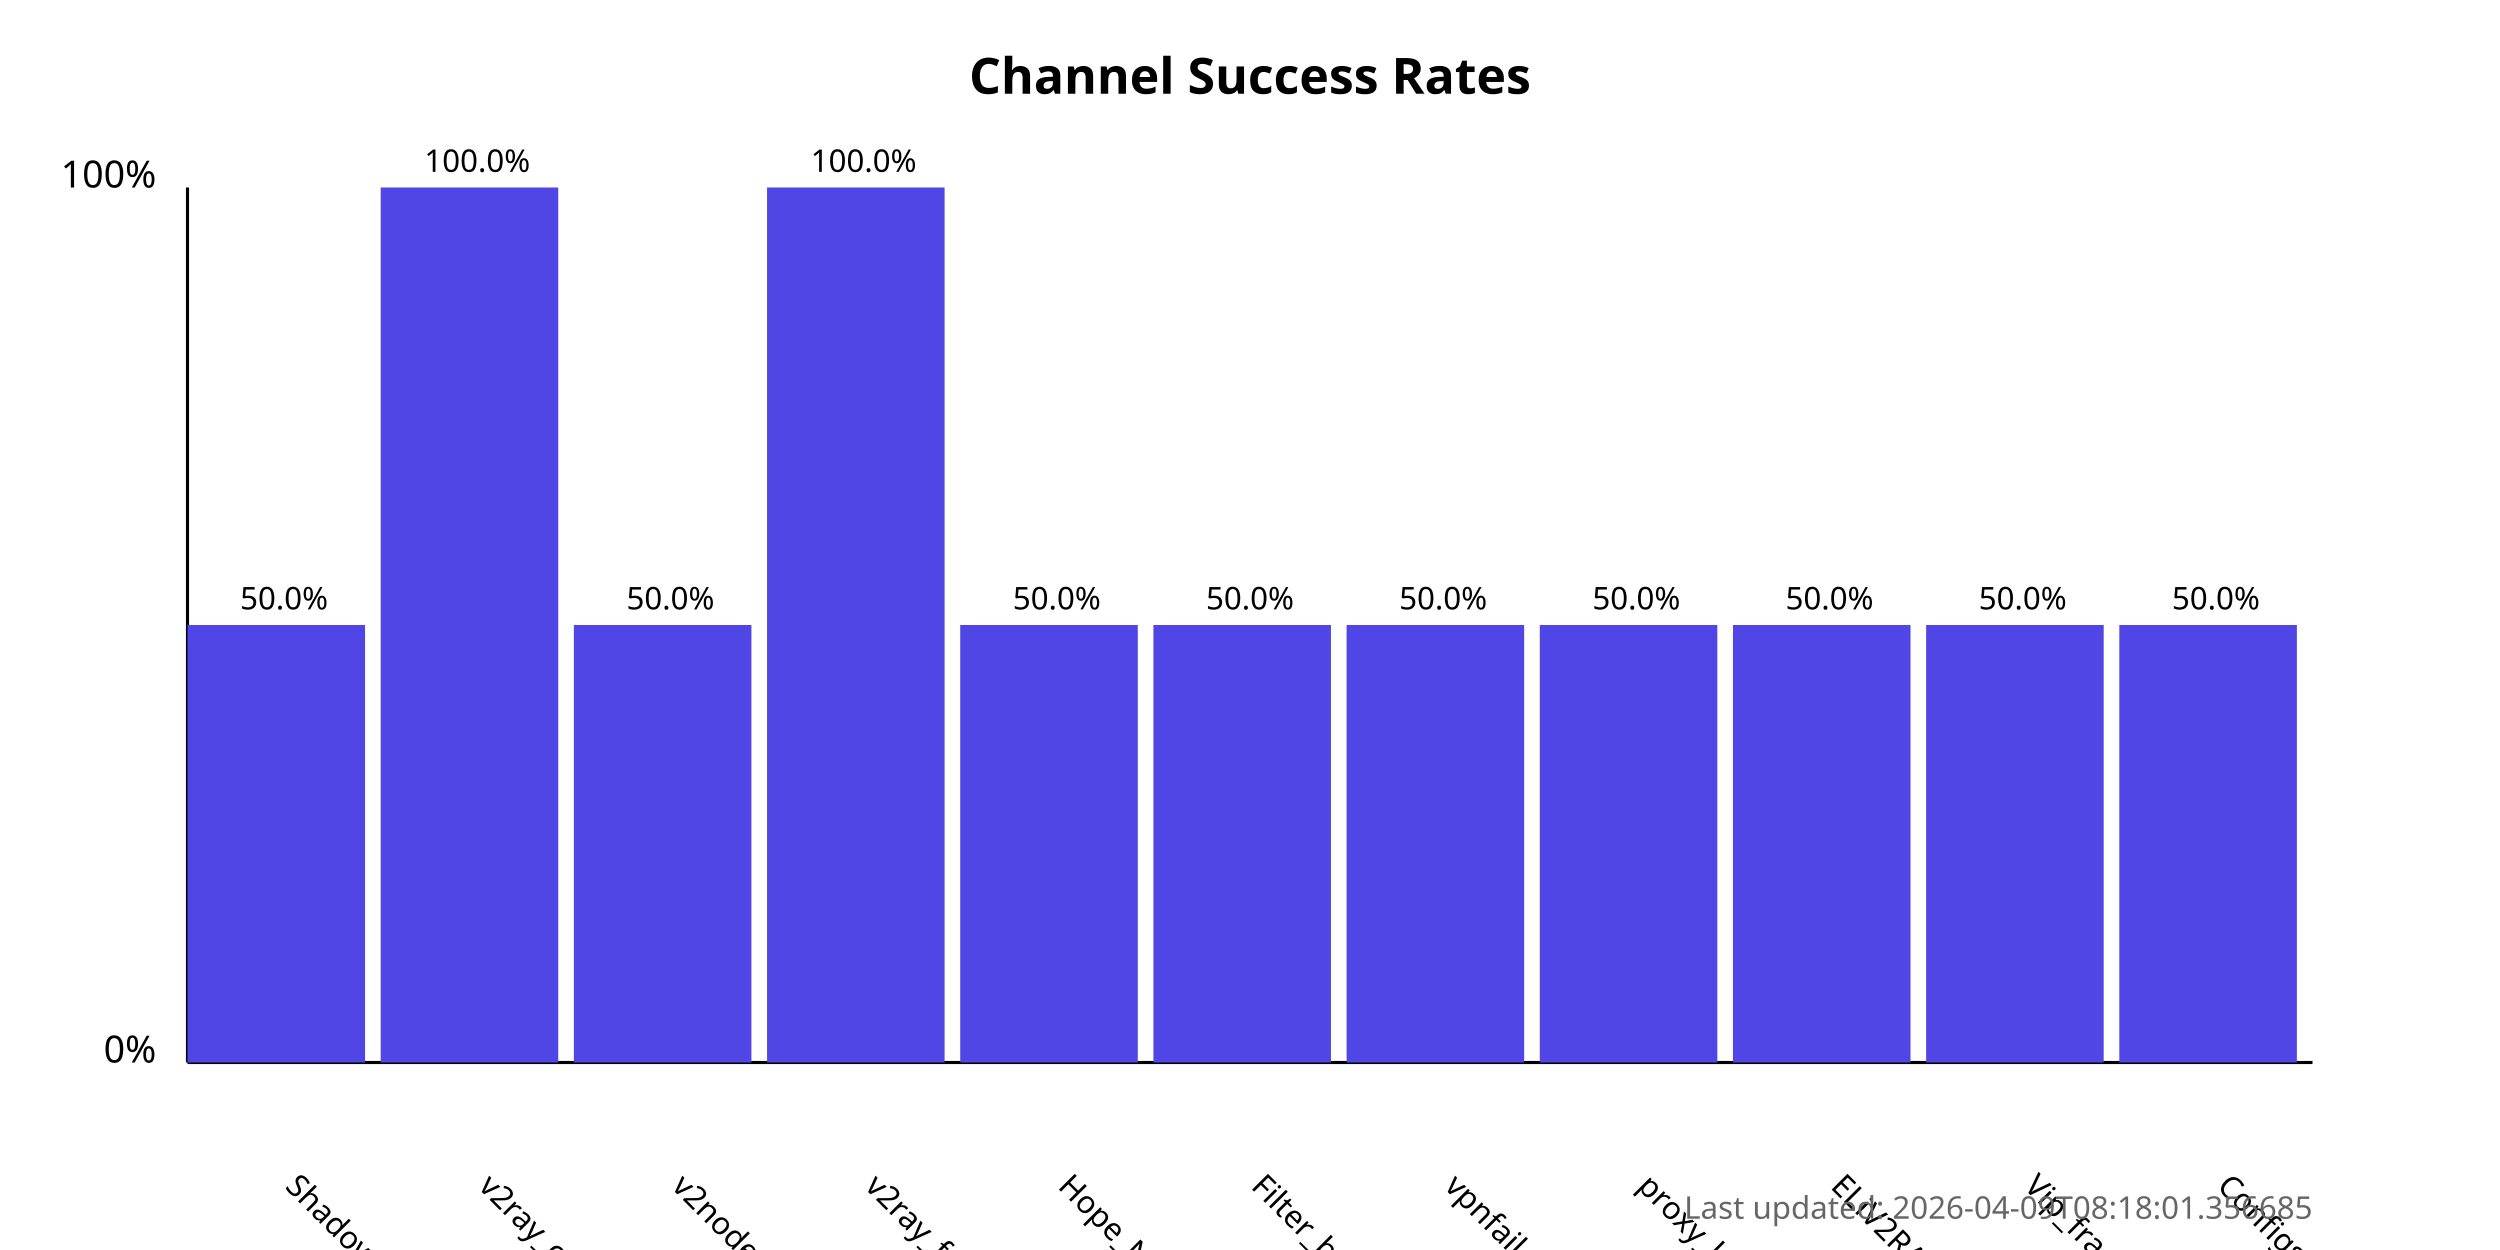
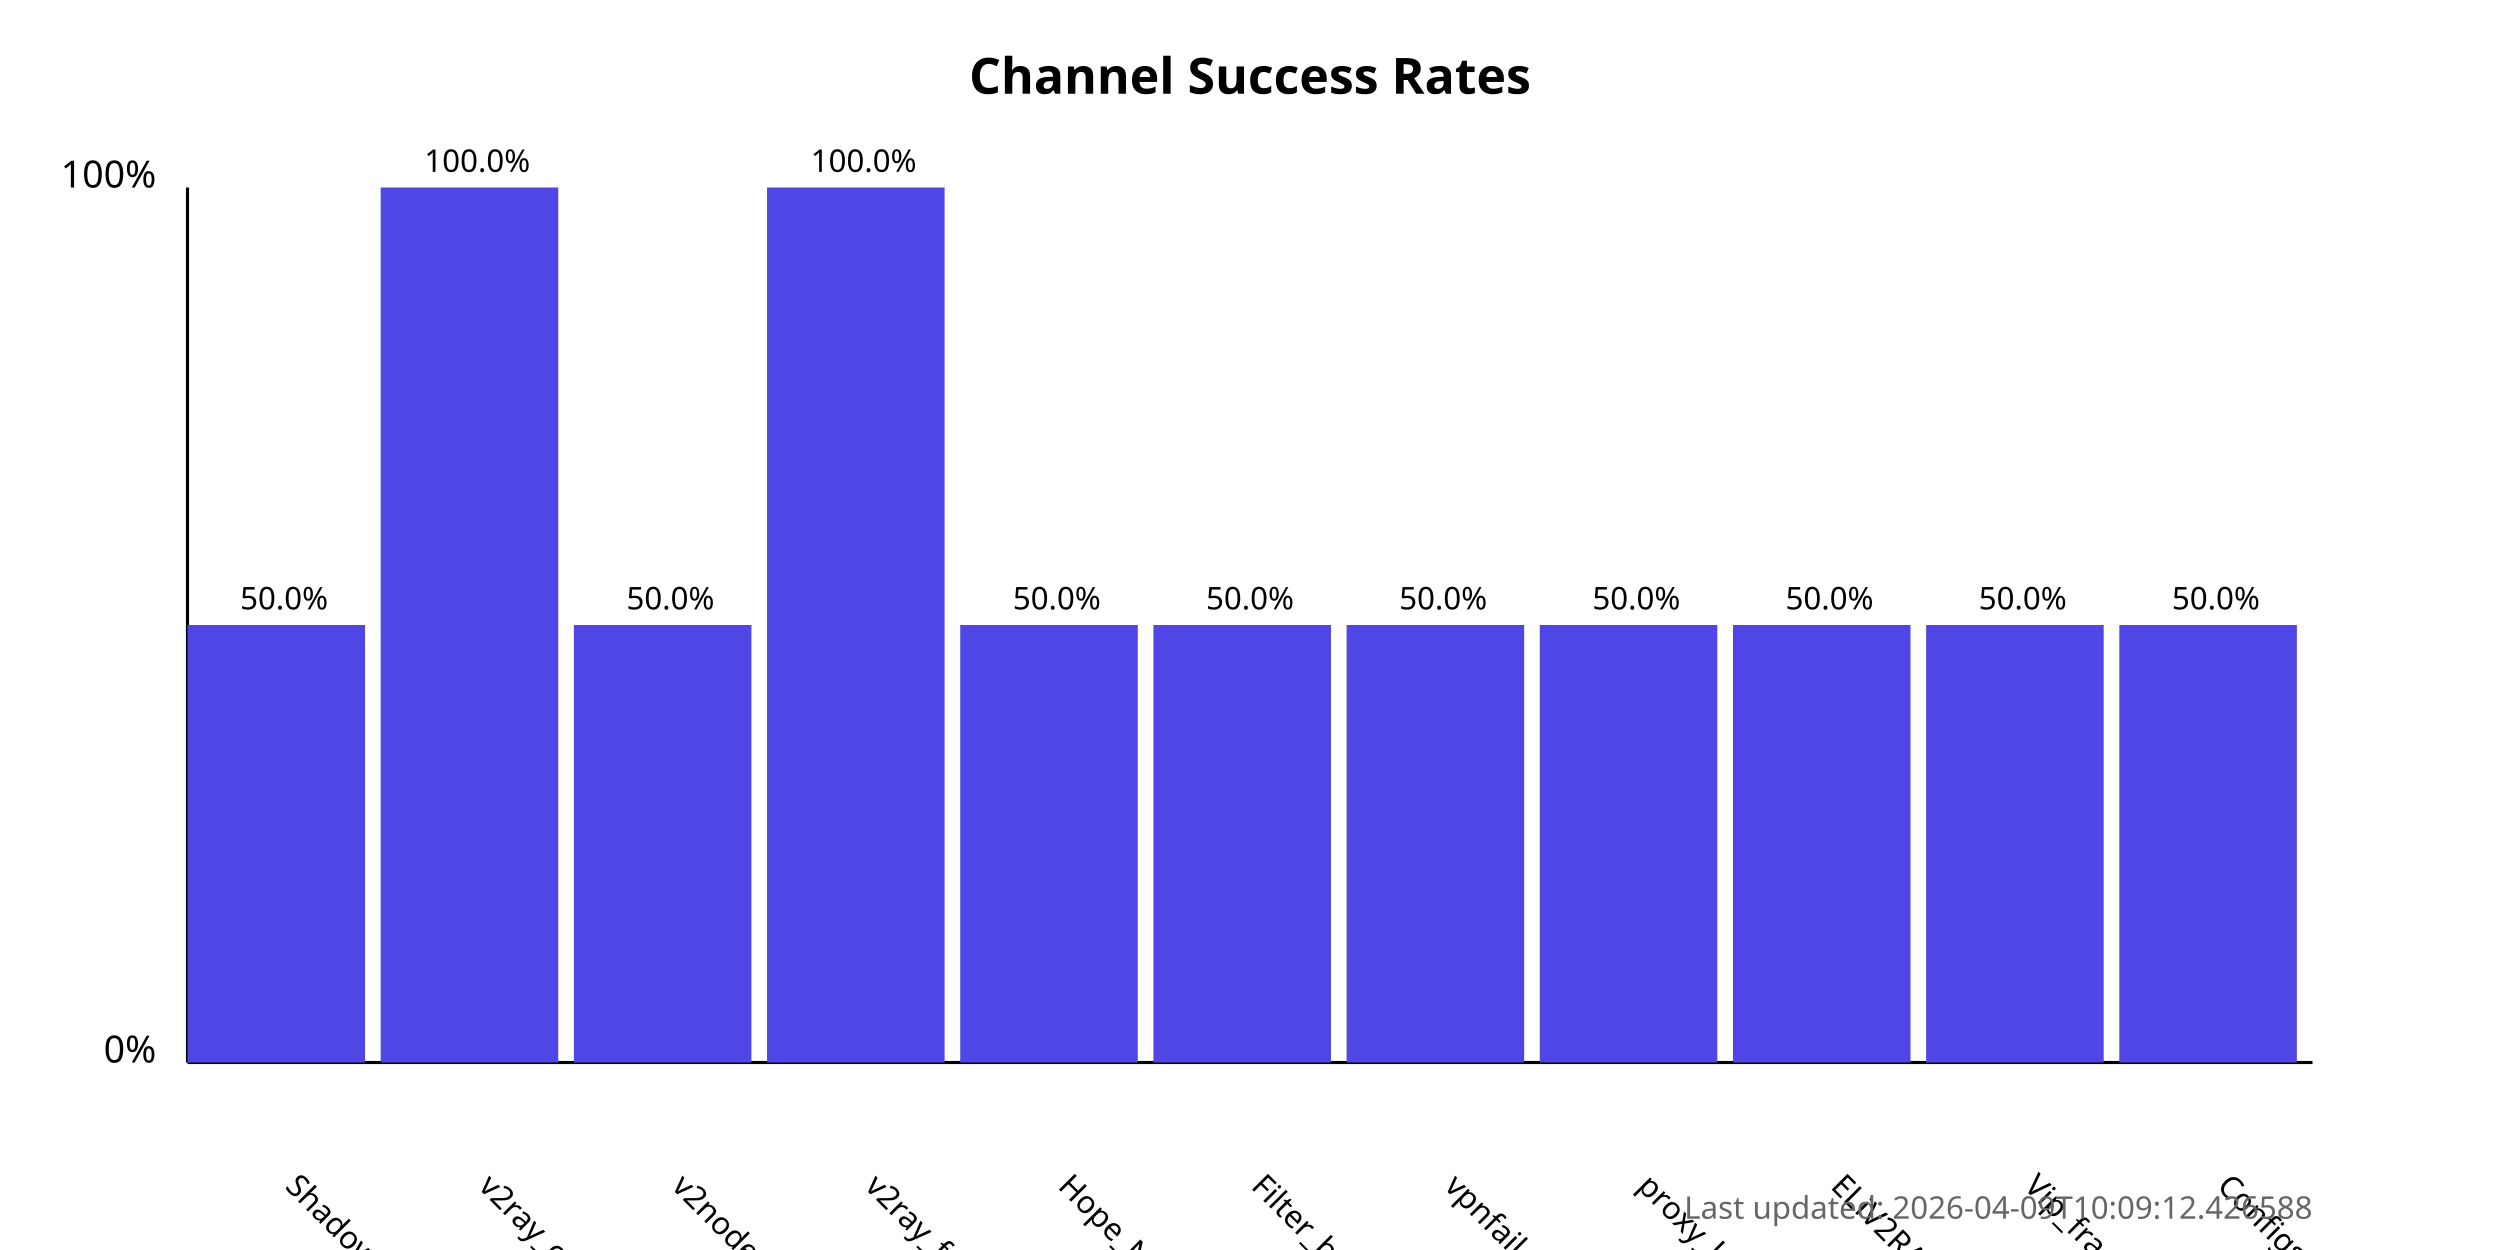
<svg xmlns="http://www.w3.org/2000/svg" width="800" height="400">
  <style>
            .chart-title { font: bold 16px sans-serif; }
            .axis-label { font: 12px sans-serif; }
            .tick-label { font: 10px sans-serif; }
            .bar { fill: #4f46e5; }
            .bar:hover { fill: #6366f1; }
            .timestamp { font: 10px sans-serif; fill: #666; }
        </style>
  <text x="400.0" y="30" text-anchor="middle" class="chart-title">
            Channel Success Rates
        </text>
  <line x1="60" y1="340" x2="60" y2="60" stroke="black" stroke-width="1" />
  <line x1="60" y1="340" x2="740" y2="340" stroke="black" stroke-width="1" />
  <text x="50" y="340" text-anchor="end" class="axis-label">0%</text>
  <text x="50" y="60" text-anchor="end" class="axis-label">100%</text>
  <g>
    <rect x="60" y="200.0" width="56.818" height="140.0" class="bar" />
    <text x="90.909" y="380" transform="rotate(45, 90.90909, 380)" text-anchor="start" class="tick-label">
                ShadowProxy66
            </text>
    <text x="90.909" y="195.0" text-anchor="middle" class="tick-label">
                50.0%
            </text>
  </g>
  <g>
    <rect x="121.818" y="60.0" width="56.818" height="280.0" class="bar" />
    <text x="152.727" y="380" transform="rotate(45, 152.7273, 380)" text-anchor="start" class="tick-label">
                v2ray_configs_pool
            </text>
    <text x="152.727" y="55.0" text-anchor="middle" class="tick-label">
                100.0%
            </text>
  </g>
  <g>
    <rect x="183.636" y="200.0" width="56.818" height="140.0" class="bar" />
    <text x="214.545" y="380" transform="rotate(45, 214.5455, 380)" text-anchor="start" class="tick-label">
                v2nodes
            </text>
    <text x="214.545" y="195.0" text-anchor="middle" class="tick-label">
                50.0%
            </text>
  </g>
  <g>
    <rect x="245.455" y="60.0" width="56.818" height="280.0" class="bar" />
    <text x="276.364" y="380" transform="rotate(45, 276.3636, 380)" text-anchor="start" class="tick-label">
                v2ray_free_conf
            </text>
    <text x="276.364" y="55.0" text-anchor="middle" class="tick-label">
                100.0%
            </text>
  </g>
  <g>
    <rect x="307.273" y="200.0" width="56.818" height="140.0" class="bar" />
    <text x="338.182" y="380" transform="rotate(45, 338.1818, 380)" text-anchor="start" class="tick-label">
                Hope_Net
            </text>
    <text x="338.182" y="195.0" text-anchor="middle" class="tick-label">
                50.0%
            </text>
  </g>
  <g>
    <rect x="369.091" y="200.0" width="56.818" height="140.0" class="bar" />
    <text x="400.0" y="380" transform="rotate(45, 400.0, 380)" text-anchor="start" class="tick-label">
                Filter_breaker
            </text>
    <text x="400.0" y="195.0" text-anchor="middle" class="tick-label">
                50.0%
            </text>
  </g>
  <g>
    <rect x="430.909" y="200.0" width="56.818" height="140.0" class="bar" />
    <text x="461.818" y="380" transform="rotate(45, 461.8182, 380)" text-anchor="start" class="tick-label">
                vpnfail_vless
            </text>
    <text x="461.818" y="195.0" text-anchor="middle" class="tick-label">
                50.0%
            </text>
  </g>
  <g>
    <rect x="492.727" y="200.0" width="56.818" height="140.0" class="bar" />
    <text x="523.636" y="380" transform="rotate(45, 523.6364, 380)" text-anchor="start" class="tick-label">
                proxy_kafee
            </text>
    <text x="523.636" y="195.0" text-anchor="middle" class="tick-label">
                50.0%
            </text>
  </g>
  <g>
    <rect x="554.545" y="200.0" width="56.818" height="140.0" class="bar" />
    <text x="585.455" y="380" transform="rotate(45, 585.4545, 380)" text-anchor="start" class="tick-label">
                ELiV2RAY
            </text>
    <text x="585.455" y="195.0" text-anchor="middle" class="tick-label">
                50.0%
            </text>
  </g>
  <g>
    <rect x="616.364" y="200.0" width="56.818" height="140.0" class="bar" />
    <text x="647.273" y="380" transform="rotate(45, 647.2727, 380)" text-anchor="start" class="tick-label">
                Vip_fragment_v2ray
            </text>
    <text x="647.273" y="195.0" text-anchor="middle" class="tick-label">
                50.0%
            </text>
  </g>
  <g>
    <rect x="678.182" y="200.0" width="56.818" height="140.0" class="bar" />
    <text x="709.091" y="380" transform="rotate(45, 709.0909, 380)" text-anchor="start" class="tick-label">
                ConfigsHubPlus
            </text>
    <text x="709.091" y="195.0" text-anchor="middle" class="tick-label">
                50.0%
            </text>
  </g>
  <text x="740" y="390" text-anchor="end" class="timestamp">
-             Last updated: 2026-04-09T08:18:01.356685
+             Last updated: 2026-04-09T10:09:12.426588
        </text>
</svg>
